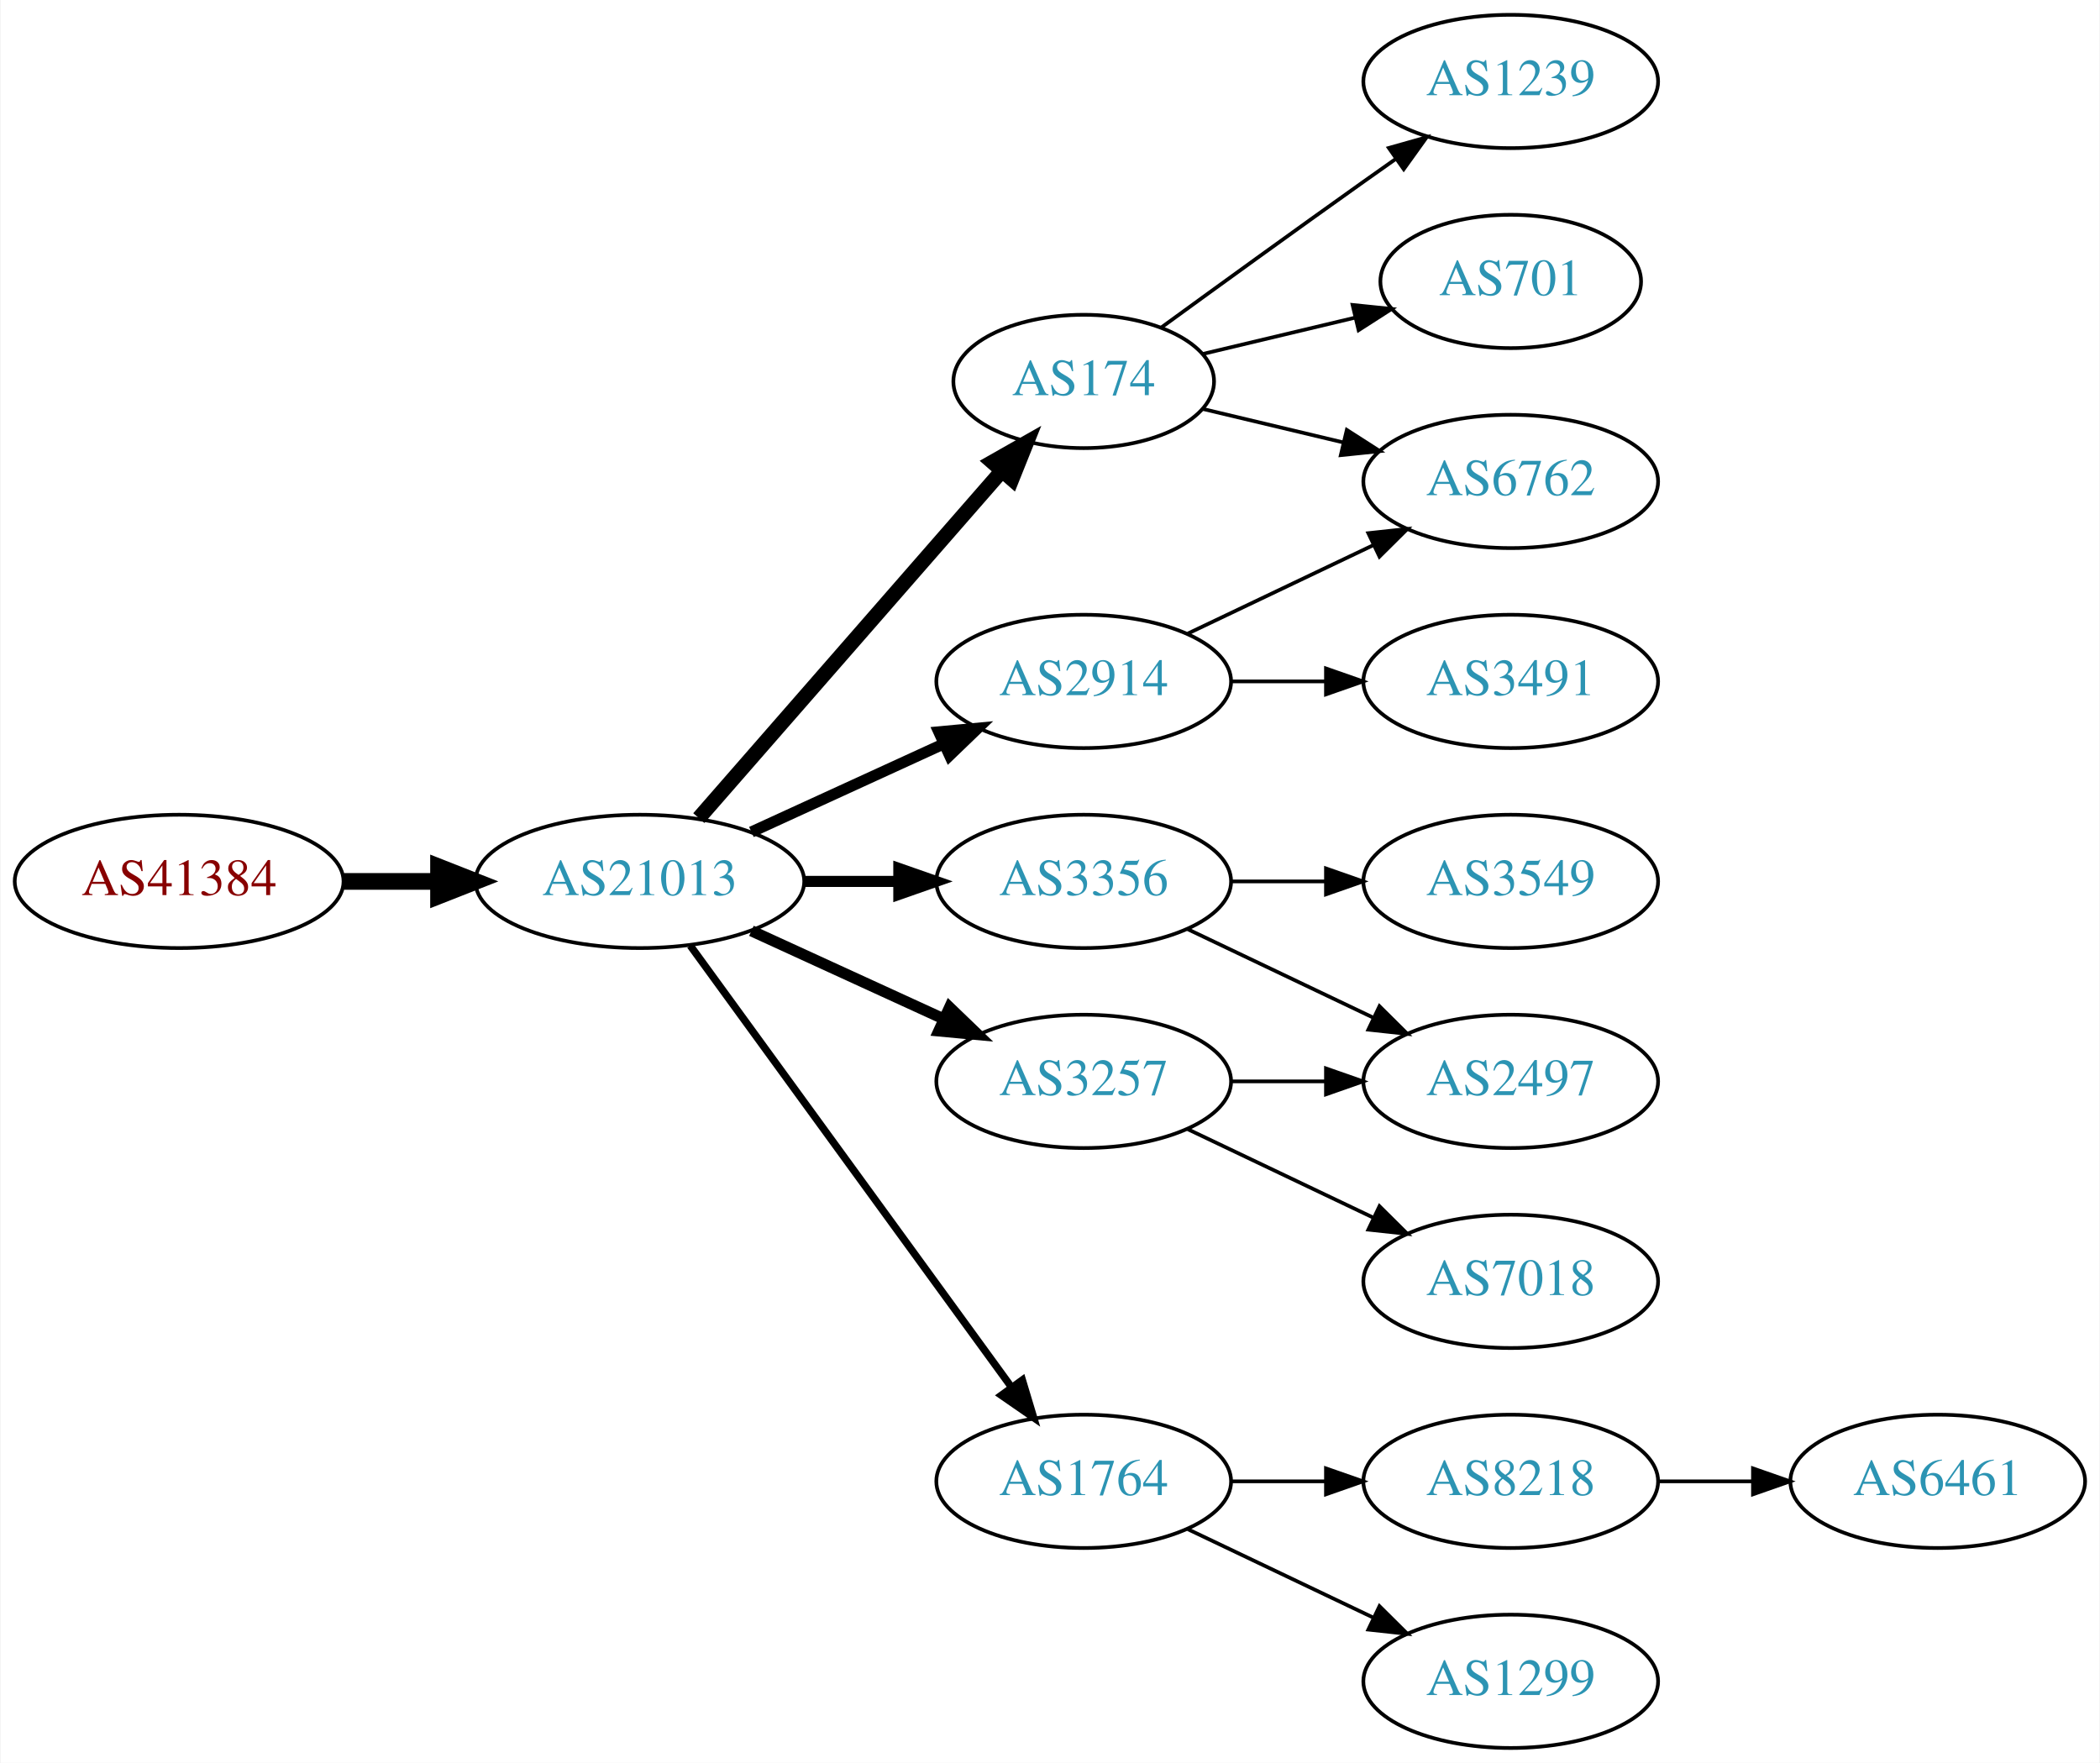
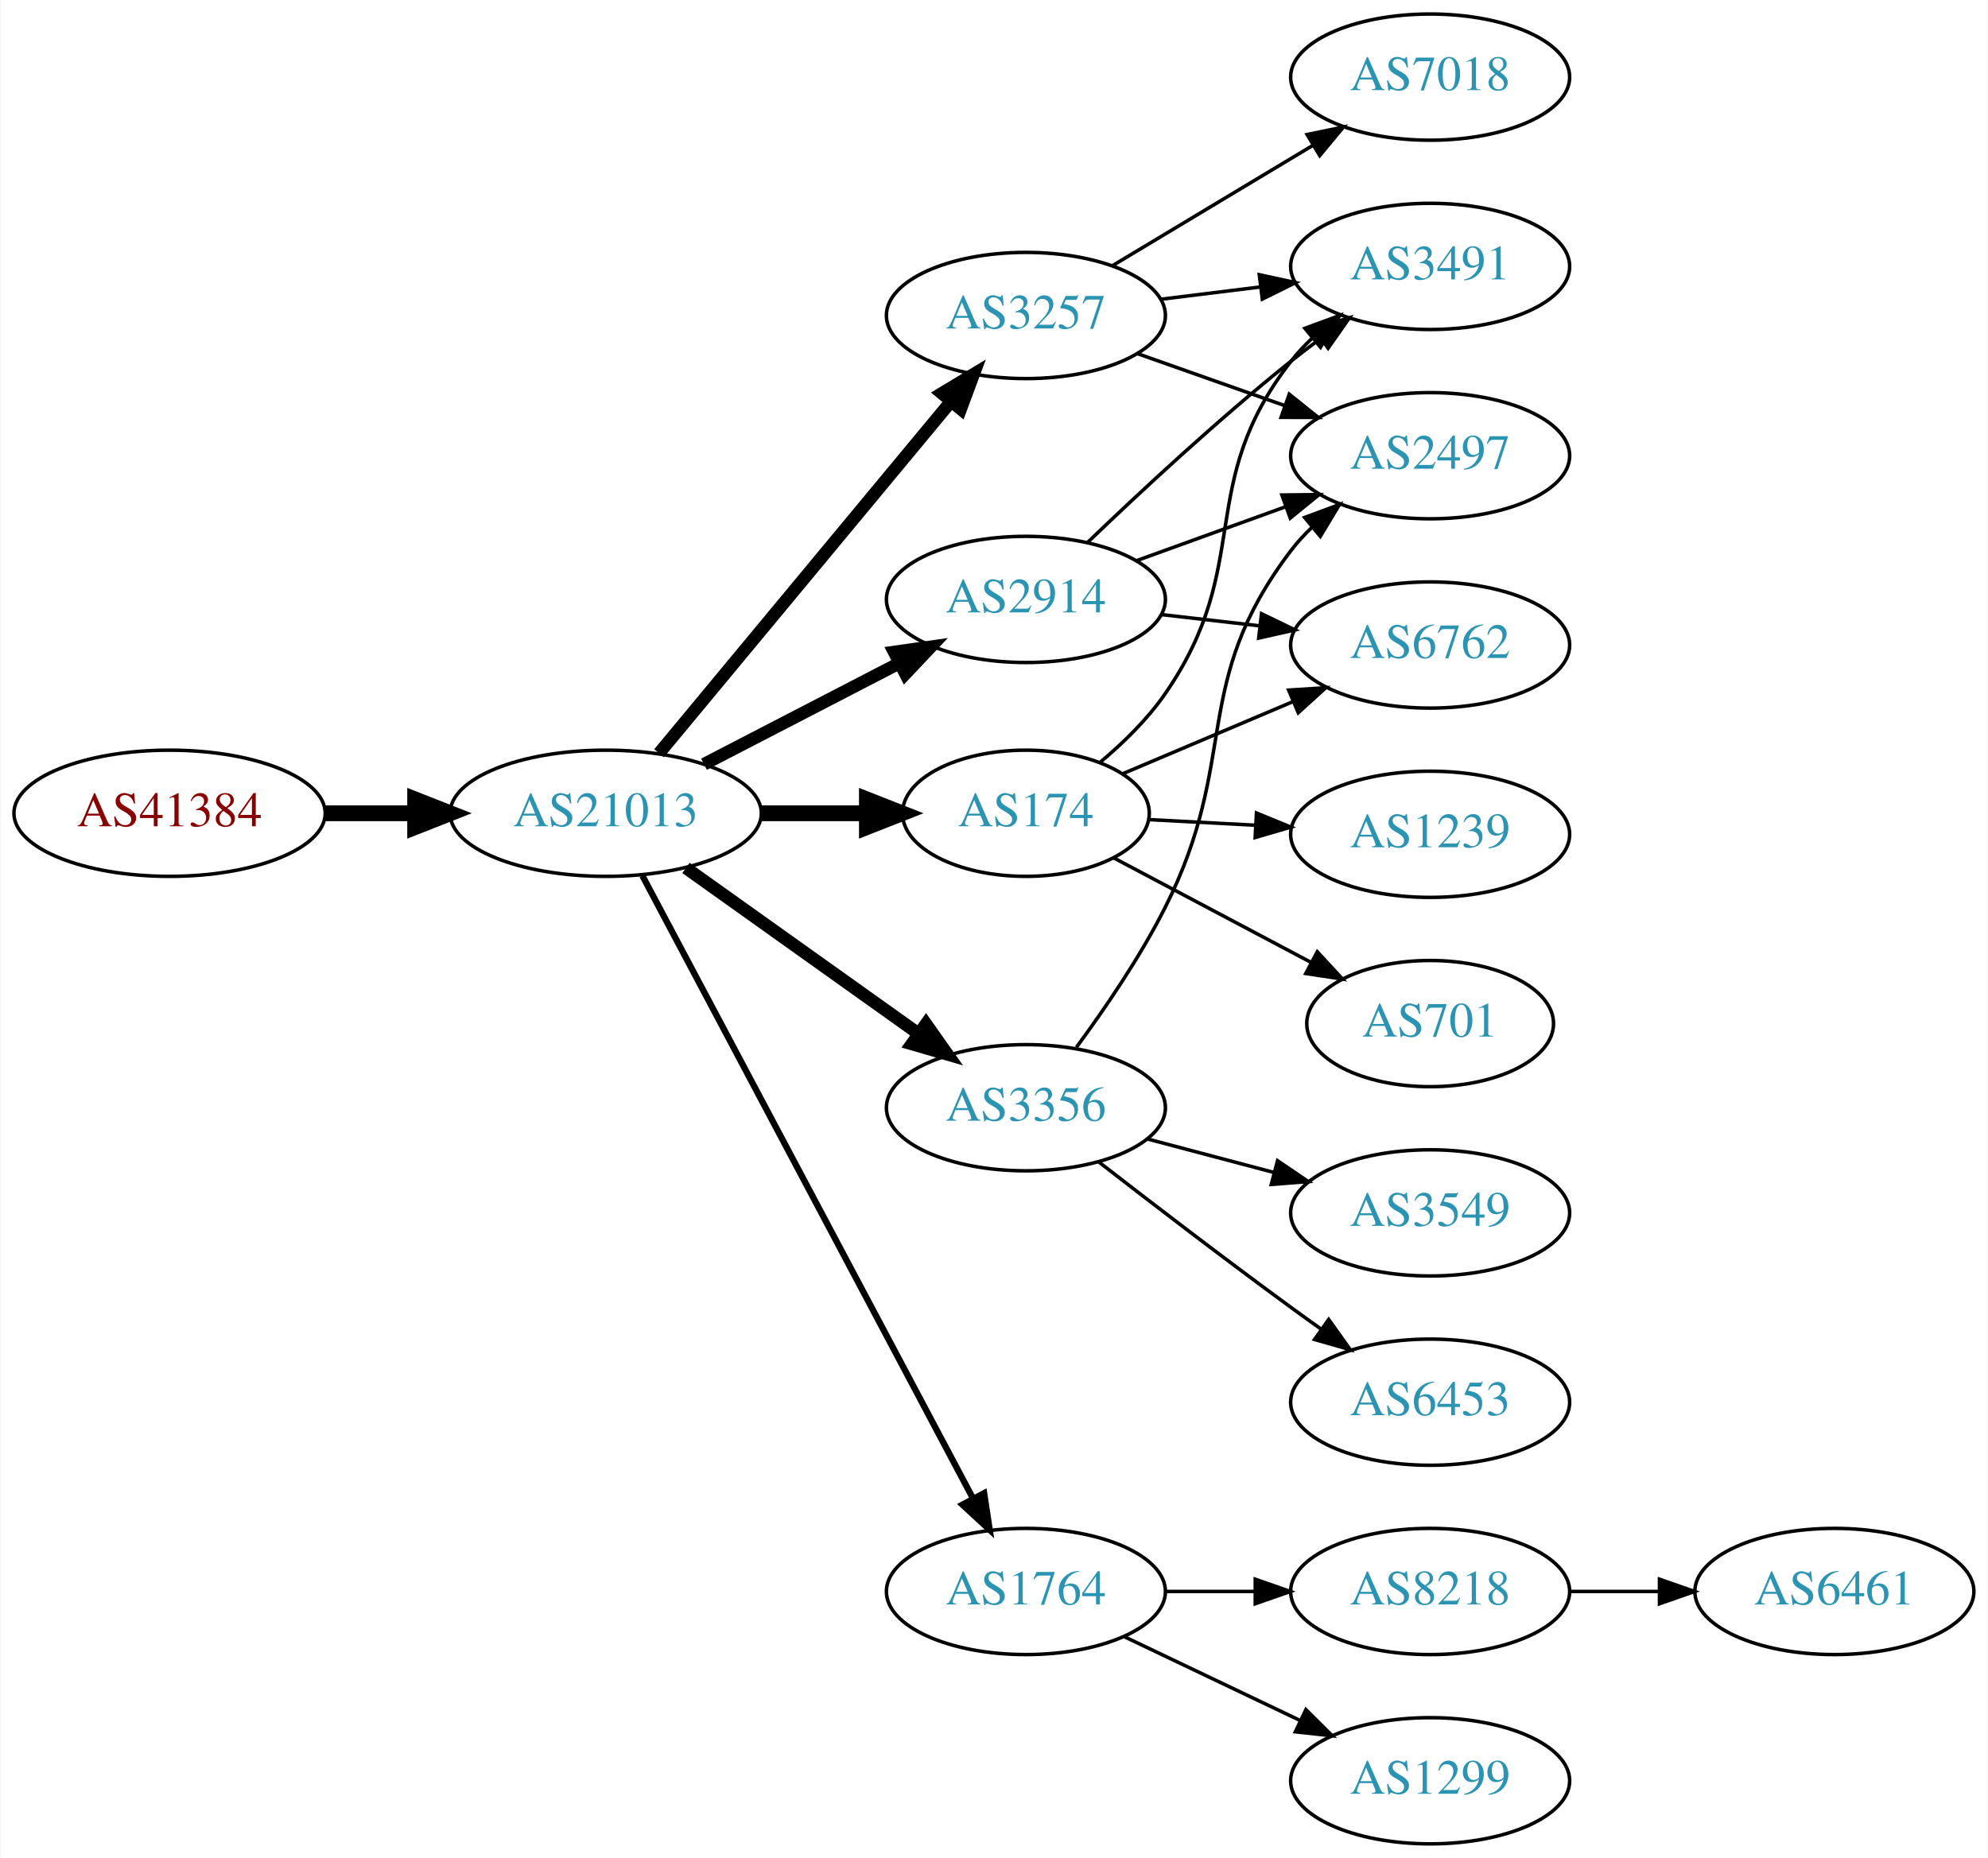
- <svg xmlns="http://www.w3.org/2000/svg" xmlns:xlink="http://www.w3.org/1999/xlink" width="567pt" height="476pt" viewBox="0.00 0.00 566.66 476.00">
-   <g id="graph0" class="graph" transform="scale(1 1) rotate(0) translate(4 472)">
-     <polygon fill="white" stroke="none" points="-4,4 -4,-472 562.663,-472 562.663,4 -4,4" />
+ <svg xmlns="http://www.w3.org/2000/svg" xmlns:xlink="http://www.w3.org/1999/xlink" width="567pt" height="530pt" viewBox="0.00 0.00 566.66 530.00">
+   <g id="graph0" class="graph" transform="scale(1 1) rotate(0) translate(4 526)">
+     <polygon fill="white" stroke="none" points="-4,4 -4,-526 562.663,-526 562.663,4 -4,4" />
    <g id="node1" class="node">
      <g id="a_node1">
        <a xlink:href="/asn/41384" xlink:title="AS41384 ~ XT-AS [AT]">
-           <ellipse fill="#ffffff" stroke="black" cx="44.196" cy="-234" rx="44.393" ry="18" />
-           <text text-anchor="middle" x="44.196" y="-230.3" font-family="Times,serif" font-size="14.00" fill="#880000">AS41384</text>
+           <ellipse fill="#ffffff" stroke="black" cx="44.196" cy="-294" rx="44.393" ry="18" />
+           <text text-anchor="middle" x="44.196" y="-290.3" font-family="Times,serif" font-size="14.00" fill="#880000">AS41384</text>
        </a>
      </g>
    </g>
    <g id="node2" class="node">
      <g id="a_node2">
        <a xlink:href="/asn/21013" xlink:title="AS21013 ~ Wels, AT [AT]">
-           <ellipse fill="#ffffff" stroke="black" cx="168.588" cy="-234" rx="44.393" ry="18" />
-           <text text-anchor="middle" x="168.588" y="-230.3" font-family="Times,serif" font-size="14.00" fill="#2c94b3">AS21013</text>
+           <ellipse fill="#ffffff" stroke="black" cx="168.588" cy="-294" rx="44.393" ry="18" />
+           <text text-anchor="middle" x="168.588" y="-290.3" font-family="Times,serif" font-size="14.00" fill="#2c94b3">AS21013</text>
        </a>
      </g>
    </g>
    <g id="edge1" class="edge">
-       <path fill="none" stroke="black" stroke-width="4.5" d="M88.692,-234C96.898,-234 105.569,-234 114.041,-234" />
-       <polygon fill="black" stroke="black" stroke-width="4.5" points="114.233,-237.938 124.233,-234 114.233,-230.063 114.233,-237.938" />
+       <path fill="none" stroke="black" stroke-width="4.5" d="M88.692,-294C96.898,-294 105.569,-294 114.041,-294" />
+       <polygon fill="black" stroke="black" stroke-width="4.5" points="114.233,-297.938 124.233,-294 114.233,-290.063 114.233,-297.938" />
    </g>
    <g id="node3" class="node">
      <g id="a_node3">
-         <a xlink:href="/asn/174" xlink:title="AS174 ~ Cogent Communications [US]">
-           <ellipse fill="#ffffff" stroke="black" cx="288.431" cy="-369" rx="35.194" ry="18" />
-           <text text-anchor="middle" x="288.431" y="-365.3" font-family="Times,serif" font-size="14.00" fill="#2c94b3">AS174</text>
+         <a xlink:href="/asn/3257" xlink:title="AS3257 ~ GTT [DE]">
+           <ellipse fill="#ffffff" stroke="black" cx="288.431" cy="-436" rx="39.794" ry="18" />
+           <text text-anchor="middle" x="288.431" y="-432.3" font-family="Times,serif" font-size="14.00" fill="#2c94b3">AS3257</text>
        </a>
      </g>
    </g>
    <g id="edge2" class="edge">
-       <path fill="none" stroke="black" stroke-width="4" d="M184.513,-251.098C205.168,-274.76 242.581,-317.62 266.157,-344.629" />
-       <polygon fill="black" stroke="black" stroke-width="4" points="263.783,-347.231 272.996,-352.463 269.056,-342.628 263.783,-347.231" />
+       <path fill="none" stroke="black" stroke-width="3.6" d="M183.803,-311.129C204.529,-336.104 243.16,-382.654 266.951,-411.322" />
+       <polygon fill="black" stroke="black" stroke-width="3.6" points="264.452,-413.792 273.532,-419.252 269.839,-409.321 264.452,-413.792" />
    </g>
    <g id="node4" class="node">
      <g id="a_node4">
-         <a xlink:href="/asn/2914" xlink:title="AS2914 ~ NTT America, Inc. [US]">
-           <ellipse fill="#ffffff" stroke="black" cx="288.431" cy="-288" rx="39.794" ry="18" />
-           <text text-anchor="middle" x="288.431" y="-284.3" font-family="Times,serif" font-size="14.00" fill="#2c94b3">AS2914</text>
+         <a xlink:href="/asn/174" xlink:title="AS174 ~ Cogent Communications [US]">
+           <ellipse fill="#ffffff" stroke="black" cx="288.431" cy="-294" rx="35.194" ry="18" />
+           <text text-anchor="middle" x="288.431" y="-290.3" font-family="Times,serif" font-size="14.00" fill="#2c94b3">AS174</text>
        </a>
      </g>
    </g>
    <g id="edge3" class="edge">
-       <path fill="none" stroke="black" stroke-width="3" d="M198.718,-247.348C214.329,-254.502 233.727,-263.391 250.399,-271.03" />
-       <polygon fill="black" stroke="black" stroke-width="3" points="249.302,-274.378 259.851,-275.362 252.218,-268.014 249.302,-274.378" />
+       <path fill="none" stroke="black" stroke-width="4.5" d="M212.799,-294C222.647,-294 233.127,-294 243.024,-294" />
+       <polygon fill="black" stroke="black" stroke-width="4.5" points="243.076,-297.938 253.076,-294 243.076,-290.063 243.076,-297.938" />
    </g>
    <g id="node5" class="node">
      <g id="a_node5">
-         <a xlink:href="/asn/3356" xlink:title="AS3356 ~ Level 3 Parent, LLC [US]">
-           <ellipse fill="#ffffff" stroke="black" cx="288.431" cy="-234" rx="39.794" ry="18" />
-           <text text-anchor="middle" x="288.431" y="-230.3" font-family="Times,serif" font-size="14.00" fill="#2c94b3">AS3356</text>
+         <a xlink:href="/asn/2914" xlink:title="AS2914 ~ NTT America, Inc. [US]">
+           <ellipse fill="#ffffff" stroke="black" cx="288.431" cy="-355" rx="39.794" ry="18" />
+           <text text-anchor="middle" x="288.431" y="-351.3" font-family="Times,serif" font-size="14.00" fill="#2c94b3">AS2914</text>
        </a>
      </g>
    </g>
    <g id="edge4" class="edge">
-       <path fill="none" stroke="black" stroke-width="3" d="M212.799,-234C221.112,-234 229.875,-234 238.357,-234" />
-       <polygon fill="black" stroke="black" stroke-width="3" points="238.516,-237.5 248.516,-234 238.516,-230.5 238.516,-237.5" />
+       <path fill="none" stroke="black" stroke-width="3.6" d="M196.624,-307.995C213.173,-316.561 234.525,-327.614 252.366,-336.849" />
+       <polygon fill="black" stroke="black" stroke-width="3.6" points="250.842,-340.001 261.331,-341.49 254.06,-333.785 250.842,-340.001" />
    </g>
    <g id="node6" class="node">
      <g id="a_node6">
        <a xlink:href="/asn/1764" xlink:title="AS1764 ~ NEXTLAYER-AS [AT]">
          <ellipse fill="#ffffff" stroke="black" cx="288.431" cy="-72" rx="39.794" ry="18" />
          <text text-anchor="middle" x="288.431" y="-68.3" font-family="Times,serif" font-size="14.00" fill="#2c94b3">AS1764</text>
        </a>
      </g>
    </g>
    <g id="edge5" class="edge">
-       <path fill="none" stroke="black" stroke-width="2" d="M182.199,-216.663C203.02,-188.04 244.683,-130.767 268.871,-97.514" />
-       <polygon fill="black" stroke="black" stroke-width="2" points="271.858,-99.358 274.91,-89.212 266.197,-95.24 271.858,-99.358" />
+       <path fill="none" stroke="black" stroke-width="1.8" d="M179.033,-276.208C199.683,-237.305 248.95,-144.493 273.305,-98.611" />
+       <polygon fill="black" stroke="black" stroke-width="1.8" points="276.508,-100.042 278.105,-89.569 270.325,-96.76 276.508,-100.042" />
    </g>
    <g id="node7" class="node">
      <g id="a_node7">
-         <a xlink:href="/asn/3257" xlink:title="AS3257 ~ GTT [DE]">
-           <ellipse fill="#ffffff" stroke="black" cx="288.431" cy="-180" rx="39.794" ry="18" />
-           <text text-anchor="middle" x="288.431" y="-176.3" font-family="Times,serif" font-size="14.00" fill="#2c94b3">AS3257</text>
+         <a xlink:href="/asn/3356" xlink:title="AS3356 ~ Level 3 Parent, LLC [US]">
+           <ellipse fill="#ffffff" stroke="black" cx="288.431" cy="-210" rx="39.794" ry="18" />
+           <text text-anchor="middle" x="288.431" y="-206.3" font-family="Times,serif" font-size="14.00" fill="#2c94b3">AS3356</text>
        </a>
      </g>
    </g>
    <g id="edge6" class="edge">
-       <path fill="none" stroke="black" stroke-width="3" d="M198.718,-220.652C214.329,-213.498 233.727,-204.609 250.399,-196.97" />
-       <polygon fill="black" stroke="black" stroke-width="3" points="252.218,-199.986 259.851,-192.638 249.302,-193.622 252.218,-199.986" />
+       <path fill="none" stroke="black" stroke-width="3.6" d="M191.477,-278.397C210.114,-265.112 237.064,-245.902 257.661,-231.22" />
+       <polygon fill="black" stroke="black" stroke-width="3.6" points="259.945,-233.891 266.056,-225.236 255.882,-228.191 259.945,-233.891" />
    </g>
    <g id="node8" class="node">
      <g id="a_node8">
-         <a xlink:href="/asn/701" xlink:title="AS701 ~ UUNET [US]">
-           <ellipse fill="#ffffff" stroke="black" cx="403.724" cy="-396" rx="35.194" ry="18" />
-           <text text-anchor="middle" x="403.724" y="-392.3" font-family="Times,serif" font-size="14.00" fill="#2c94b3">AS701</text>
+         <a xlink:href="/asn/2497" xlink:title="AS2497 ~ Internet Initiative Japan Inc. [JP]">
+           <ellipse fill="#ffffff" stroke="black" cx="403.724" cy="-396" rx="39.794" ry="18" />
+           <text text-anchor="middle" x="403.724" y="-392.3" font-family="Times,serif" font-size="14.00" fill="#2c94b3">AS2497</text>
        </a>
      </g>
    </g>
    <g id="edge7" class="edge">
-       <path fill="none" stroke="black" d="M320.688,-376.449C333.319,-379.459 348.073,-382.976 361.559,-386.19" />
-       <polygon fill="black" stroke="black" points="361.029,-389.661 371.568,-388.575 362.652,-382.852 361.029,-389.661" />
+       <path fill="none" stroke="black" d="M320.389,-425.07C333.252,-420.528 348.358,-415.195 362.095,-410.345" />
+       <polygon fill="black" stroke="black" points="363.539,-413.547 371.803,-406.917 361.209,-406.946 363.539,-413.547" />
    </g>
    <g id="node9" class="node">
      <g id="a_node9">
+         <a xlink:href="/asn/7018" xlink:title="AS7018 ~ AT&amp;T Services, Inc. [US]">
+           <ellipse fill="#ffffff" stroke="black" cx="403.724" cy="-504" rx="39.794" ry="18" />
+           <text text-anchor="middle" x="403.724" y="-500.3" font-family="Times,serif" font-size="14.00" fill="#2c94b3">AS7018</text>
+         </a>
+       </g>
+     </g>
+     <g id="edge8" class="edge">
+       <path fill="none" stroke="black" d="M313.181,-450.255C329.797,-460.229 352.193,-473.671 370.43,-484.617" />
+       <polygon fill="black" stroke="black" points="368.63,-487.618 379.005,-489.764 372.232,-481.616 368.63,-487.618" />
+     </g>
+     <g id="node10" class="node">
+       <g id="a_node10">
+         <a xlink:href="/asn/3491" xlink:title="AS3491 ~ PCCW Global, Inc. [US]">
+           <ellipse fill="#ffffff" stroke="black" cx="403.724" cy="-450" rx="39.794" ry="18" />
+           <text text-anchor="middle" x="403.724" y="-446.3" font-family="Times,serif" font-size="14.00" fill="#2c94b3">AS3491</text>
+         </a>
+       </g>
+     </g>
+     <g id="edge9" class="edge">
+       <path fill="none" stroke="black" d="M326.841,-440.623C335.929,-441.746 345.766,-442.962 355.251,-444.134" />
+       <polygon fill="black" stroke="black" points="354.999,-447.629 365.353,-445.382 355.857,-440.682 354.999,-447.629" />
+     </g>
+     <g id="edge11" class="edge">
+       <path fill="none" stroke="black" d="M309.725,-308.64C316.259,-314.131 323.091,-320.801 328.077,-328 353.786,-365.118 336.337,-387.375 364.077,-423 365.869,-425.301 367.91,-427.484 370.097,-429.538" />
+       <polygon fill="black" stroke="black" points="367.999,-432.344 377.941,-436.005 372.452,-426.943 367.999,-432.344" />
+     </g>
+     <g id="node11" class="node">
+       <g id="a_node11">
        <a xlink:href="/asn/6762" xlink:title="AS6762 ~ TELECOM ITALIA SPARKLE S.p.A. [IT]">
          <ellipse fill="#ffffff" stroke="black" cx="403.724" cy="-342" rx="39.794" ry="18" />
          <text text-anchor="middle" x="403.724" y="-338.3" font-family="Times,serif" font-size="14.00" fill="#2c94b3">AS6762</text>
        </a>
      </g>
    </g>
-     <g id="edge8" class="edge">
-       <path fill="none" stroke="black" d="M320.688,-361.551C332.368,-358.767 345.864,-355.551 358.493,-352.541" />
-       <polygon fill="black" stroke="black" points="359.469,-355.907 368.385,-350.184 357.846,-349.097 359.469,-355.907" />
-     </g>
-     <g id="node10" class="node">
-       <g id="a_node10">
-         <a xlink:href="/asn/1239" xlink:title="AS1239 ~ Sprint [US]">
-           <ellipse fill="#ffffff" stroke="black" cx="403.724" cy="-450" rx="39.794" ry="18" />
-           <text text-anchor="middle" x="403.724" y="-446.3" font-family="Times,serif" font-size="14.00" fill="#2c94b3">AS1239</text>
-         </a>
-       </g>
-     </g>
-     <g id="edge9" class="edge">
-       <path fill="none" stroke="black" d="M309.327,-383.529C324.328,-394.45 345.436,-409.747 364.077,-423 366.898,-425.005 369.841,-427.085 372.789,-429.159" />
-       <polygon fill="black" stroke="black" points="370.816,-432.05 381.013,-434.926 374.835,-426.319 370.816,-432.05" />
-     </g>
-     <g id="edge16" class="edge">
-       <path fill="none" stroke="black" d="M316.567,-300.934C331.561,-308.081 350.382,-317.052 366.605,-324.785" />
-       <polygon fill="black" stroke="black" points="365.276,-328.028 375.809,-329.171 368.288,-321.709 365.276,-328.028" />
-     </g>
-     <g id="node16" class="node">
-       <g id="a_node16">
-         <a xlink:href="/asn/3491" xlink:title="AS3491 ~ PCCW Global, Inc. [US]">
-           <ellipse fill="#ffffff" stroke="black" cx="403.724" cy="-288" rx="39.794" ry="18" />
-           <text text-anchor="middle" x="403.724" y="-284.3" font-family="Times,serif" font-size="14.00" fill="#2c94b3">AS3491</text>
-         </a>
-       </g>
-     </g>
-     <g id="edge15" class="edge">
-       <path fill="none" stroke="black" d="M328.103,-288C336.306,-288 345.07,-288 353.602,-288" />
-       <polygon fill="black" stroke="black" points="353.841,-291.5 363.841,-288 353.841,-284.5 353.841,-291.5" />
-     </g>
-     <g id="node11" class="node">
-       <g id="a_node11">
-         <a xlink:href="/asn/3549" xlink:title="AS3549 ~ Level 3 Parent, LLC [US]">
-           <ellipse fill="#ffffff" stroke="black" cx="403.724" cy="-234" rx="39.794" ry="18" />
-           <text text-anchor="middle" x="403.724" y="-230.3" font-family="Times,serif" font-size="14.00" fill="#2c94b3">AS3549</text>
-         </a>
-       </g>
-     </g>
    <g id="edge10" class="edge">
-       <path fill="none" stroke="black" d="M328.103,-234C336.306,-234 345.07,-234 353.602,-234" />
-       <polygon fill="black" stroke="black" points="353.841,-237.5 363.841,-234 353.841,-230.5 353.841,-237.5" />
+       <path fill="none" stroke="black" d="M315.993,-305.254C330.4,-311.358 348.464,-319.011 364.372,-325.751" />
+       <polygon fill="black" stroke="black" points="363.373,-329.129 373.946,-329.808 366.104,-322.684 363.373,-329.129" />
    </g>
    <g id="node12" class="node">
      <g id="a_node12">
-         <a xlink:href="/asn/2497" xlink:title="AS2497 ~ Internet Initiative Japan Inc. [JP]">
-           <ellipse fill="#ffffff" stroke="black" cx="403.724" cy="-180" rx="39.794" ry="18" />
-           <text text-anchor="middle" x="403.724" y="-176.3" font-family="Times,serif" font-size="14.00" fill="#2c94b3">AS2497</text>
-         </a>
-       </g>
-     </g>
-     <g id="edge11" class="edge">
-       <path fill="none" stroke="black" d="M316.567,-221.066C331.561,-213.919 350.382,-204.948 366.605,-197.215" />
-       <polygon fill="black" stroke="black" points="368.288,-200.291 375.809,-192.829 365.276,-193.972 368.288,-200.291" />
+         <a xlink:href="/asn/1239" xlink:title="AS1239 ~ Sprint [US]">
+           <ellipse fill="#ffffff" stroke="black" cx="403.724" cy="-288" rx="39.794" ry="18" />
+           <text text-anchor="middle" x="403.724" y="-284.3" font-family="Times,serif" font-size="14.00" fill="#2c94b3">AS1239</text>
+         </a>
+       </g>
+     </g>
+     <g id="edge12" class="edge">
+       <path fill="none" stroke="black" d="M323.422,-292.2C333.004,-291.692 343.62,-291.13 353.887,-290.586" />
+       <polygon fill="black" stroke="black" points="354.186,-294.076 363.987,-290.051 353.816,-287.085 354.186,-294.076" />
    </g>
    <g id="node13" class="node">
      <g id="a_node13">
+         <a xlink:href="/asn/701" xlink:title="AS701 ~ UUNET [US]">
+           <ellipse fill="#ffffff" stroke="black" cx="403.724" cy="-234" rx="35.194" ry="18" />
+           <text text-anchor="middle" x="403.724" y="-230.3" font-family="Times,serif" font-size="14.00" fill="#2c94b3">AS701</text>
+         </a>
+       </g>
+     </g>
+     <g id="edge13" class="edge">
+       <path fill="none" stroke="black" d="M313.457,-281.276C329.83,-272.605 351.717,-261.013 369.721,-251.478" />
+       <polygon fill="black" stroke="black" points="371.533,-254.479 378.732,-246.706 368.257,-248.293 371.533,-254.479" />
+     </g>
+     <g id="edge16" class="edge">
+       <path fill="none" stroke="black" d="M320.09,-366.095C333.062,-370.79 348.355,-376.324 362.236,-381.348" />
+       <polygon fill="black" stroke="black" points="361.446,-384.784 372.041,-384.896 363.828,-378.202 361.446,-384.784" />
+     </g>
+     <g id="edge15" class="edge">
+       <path fill="none" stroke="black" d="M306.074,-371.312C320.85,-385.51 343.263,-406.363 364.077,-423 366.78,-425.161 369.645,-427.344 372.544,-429.484" />
+       <polygon fill="black" stroke="black" points="370.535,-432.35 380.698,-435.344 374.62,-426.666 370.535,-432.35" />
+     </g>
+     <g id="edge14" class="edge">
+       <path fill="none" stroke="black" d="M327.156,-350.671C336.137,-349.641 345.836,-348.528 355.193,-347.454" />
+       <polygon fill="black" stroke="black" points="355.628,-350.927 365.164,-346.31 354.83,-343.973 355.628,-350.927" />
+     </g>
+     <g id="node14" class="node">
+       <g id="a_node14">
        <a xlink:href="/asn/8218" xlink:title="AS8218 ~ legacy Neotelecoms [FR]">
          <ellipse fill="#ffffff" stroke="black" cx="403.724" cy="-72" rx="39.794" ry="18" />
          <text text-anchor="middle" x="403.724" y="-68.3" font-family="Times,serif" font-size="14.00" fill="#2c94b3">AS8218</text>
        </a>
      </g>
    </g>
-     <g id="edge12" class="edge">
+     <g id="edge17" class="edge">
      <path fill="none" stroke="black" d="M328.103,-72C336.306,-72 345.07,-72 353.602,-72" />
      <polygon fill="black" stroke="black" points="353.841,-75.5 363.841,-72 353.841,-68.5 353.841,-75.5" />
    </g>
-     <g id="node14" class="node">
-       <g id="a_node14">
+     <g id="node15" class="node">
+       <g id="a_node15">
        <a xlink:href="/asn/1299" xlink:title="AS1299 ~ Telia Carrier [EU]">
          <ellipse fill="#ffffff" stroke="black" cx="403.724" cy="-18" rx="39.794" ry="18" />
          <text text-anchor="middle" x="403.724" y="-14.3" font-family="Times,serif" font-size="14.00" fill="#2c94b3">AS1299</text>
        </a>
      </g>
    </g>
-     <g id="edge13" class="edge">
+     <g id="edge18" class="edge">
      <path fill="none" stroke="black" d="M316.567,-59.066C331.561,-51.919 350.382,-42.948 366.605,-35.215" />
      <polygon fill="black" stroke="black" points="368.288,-38.291 375.809,-30.829 365.276,-31.972 368.288,-38.291" />
    </g>
-     <g id="edge17" class="edge">
-       <path fill="none" stroke="black" d="M328.103,-180C336.306,-180 345.07,-180 353.602,-180" />
-       <polygon fill="black" stroke="black" points="353.841,-183.5 363.841,-180 353.841,-176.5 353.841,-183.5" />
+     <g id="edge21" class="edge">
+       <path fill="none" stroke="black" d="M302.842,-227.249C310.912,-238.198 320.964,-252.912 328.077,-267 349.744,-309.914 334.978,-330.733 364.077,-369 365.842,-371.321 367.864,-373.519 370.038,-375.583" />
+       <polygon fill="black" stroke="black" points="367.926,-378.379 377.858,-382.07 372.396,-372.991 367.926,-378.379" />
    </g>
    <g id="node17" class="node">
      <g id="a_node17">
-         <a xlink:href="/asn/7018" xlink:title="AS7018 ~ AT&amp;T Services, Inc. [US]">
+         <a xlink:href="/asn/3549" xlink:title="AS3549 ~ Level 3 Parent, LLC [US]">
+           <ellipse fill="#ffffff" stroke="black" cx="403.724" cy="-180" rx="39.794" ry="18" />
+           <text text-anchor="middle" x="403.724" y="-176.3" font-family="Times,serif" font-size="14.00" fill="#2c94b3">AS3549</text>
+         </a>
+       </g>
+     </g>
+     <g id="edge20" class="edge">
+       <path fill="none" stroke="black" d="M323.116,-201.08C334.428,-198.085 347.212,-194.7 359.171,-191.533" />
+       <polygon fill="black" stroke="black" points="360.202,-194.88 368.973,-188.937 358.41,-188.114 360.202,-194.88" />
+     </g>
+     <g id="node18" class="node">
+       <g id="a_node18">
+         <a xlink:href="/asn/6453" xlink:title="AS6453 ~ TATA COMMUNICATIONS (AMERICA) INC [US]">
          <ellipse fill="#ffffff" stroke="black" cx="403.724" cy="-126" rx="39.794" ry="18" />
-           <text text-anchor="middle" x="403.724" y="-122.3" font-family="Times,serif" font-size="14.00" fill="#2c94b3">AS7018</text>
-         </a>
-       </g>
-     </g>
-     <g id="edge18" class="edge">
-       <path fill="none" stroke="black" d="M316.567,-167.066C331.561,-159.919 350.382,-150.948 366.605,-143.215" />
-       <polygon fill="black" stroke="black" points="368.288,-146.291 375.809,-138.829 365.276,-139.972 368.288,-146.291" />
-     </g>
-     <g id="node15" class="node">
-       <g id="a_node15">
+           <text text-anchor="middle" x="403.724" y="-122.3" font-family="Times,serif" font-size="14.00" fill="#2c94b3">AS6453</text>
+         </a>
+       </g>
+     </g>
+     <g id="edge22" class="edge">
+       <path fill="none" stroke="black" d="M309.218,-194.527C324.165,-182.929 345.25,-166.756 364.077,-153 366.872,-150.958 369.797,-148.855 372.734,-146.765" />
+       <polygon fill="black" stroke="black" points="374.788,-149.6 380.943,-140.977 370.754,-143.879 374.788,-149.6" />
+     </g>
+     <g id="node16" class="node">
+       <g id="a_node16">
        <a xlink:href="/asn/6461" xlink:title="AS6461 ~ Zayo Bandwidth [US]">
          <ellipse fill="#ffffff" stroke="black" cx="519.017" cy="-72" rx="39.794" ry="18" />
          <text text-anchor="middle" x="519.017" y="-68.3" font-family="Times,serif" font-size="14.00" fill="#2c94b3">AS6461</text>
        </a>
      </g>
    </g>
-     <g id="edge14" class="edge">
+     <g id="edge19" class="edge">
      <path fill="none" stroke="black" d="M443.396,-72C451.599,-72 460.363,-72 468.895,-72" />
      <polygon fill="black" stroke="black" points="469.134,-75.5 479.134,-72 469.134,-68.5 469.134,-75.5" />
    </g>
  </g>
</svg>
